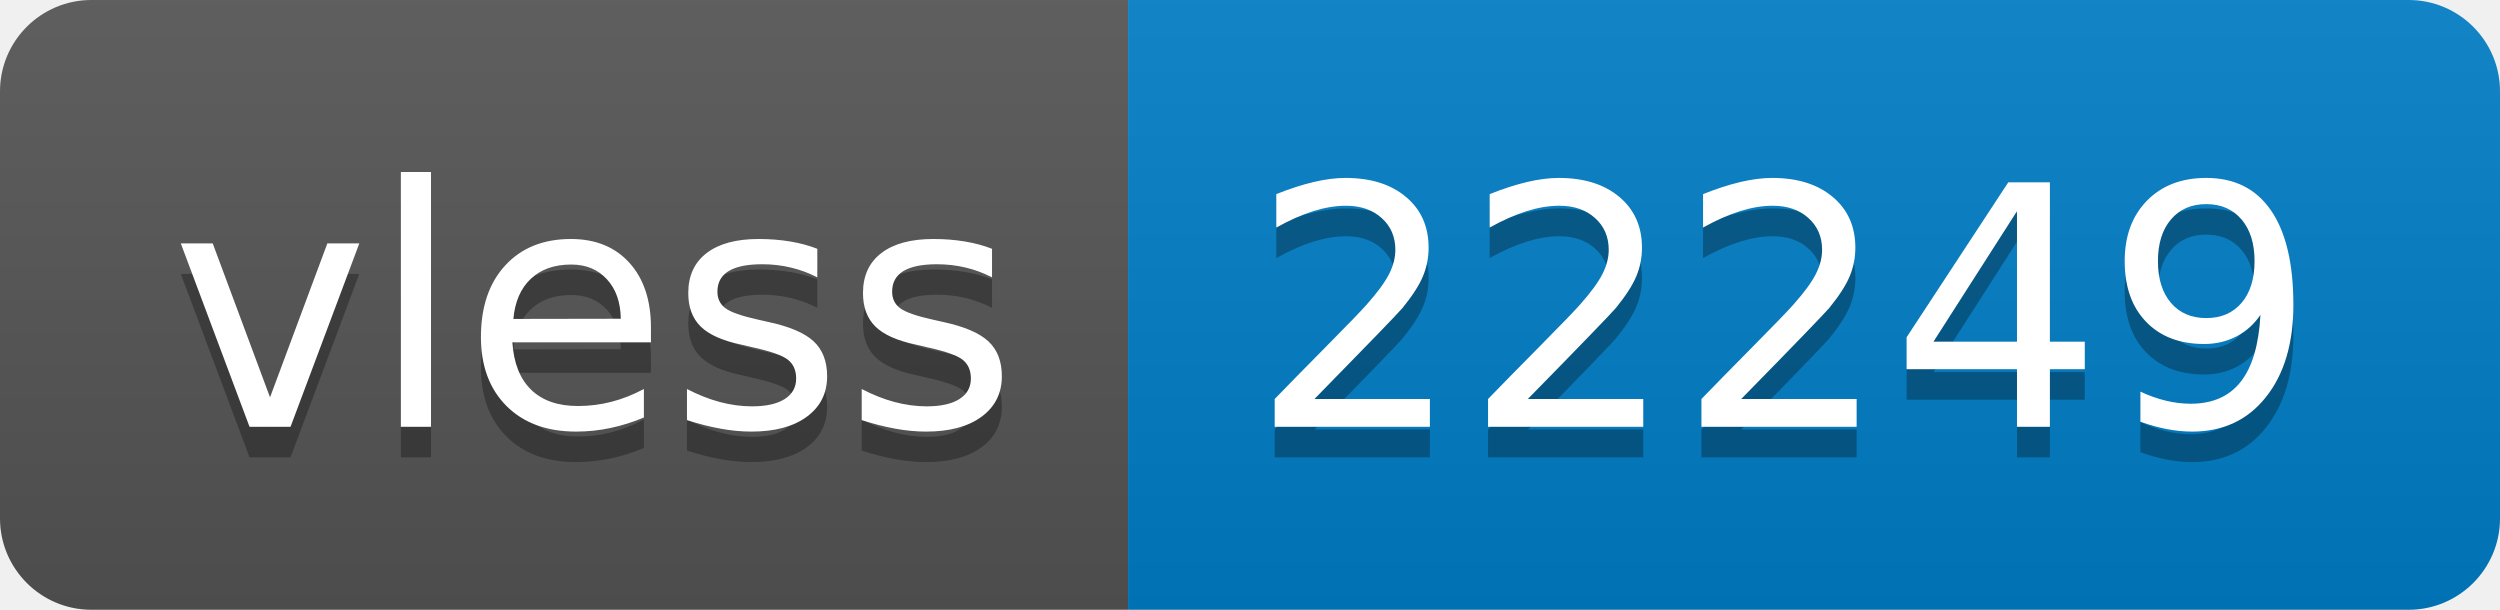
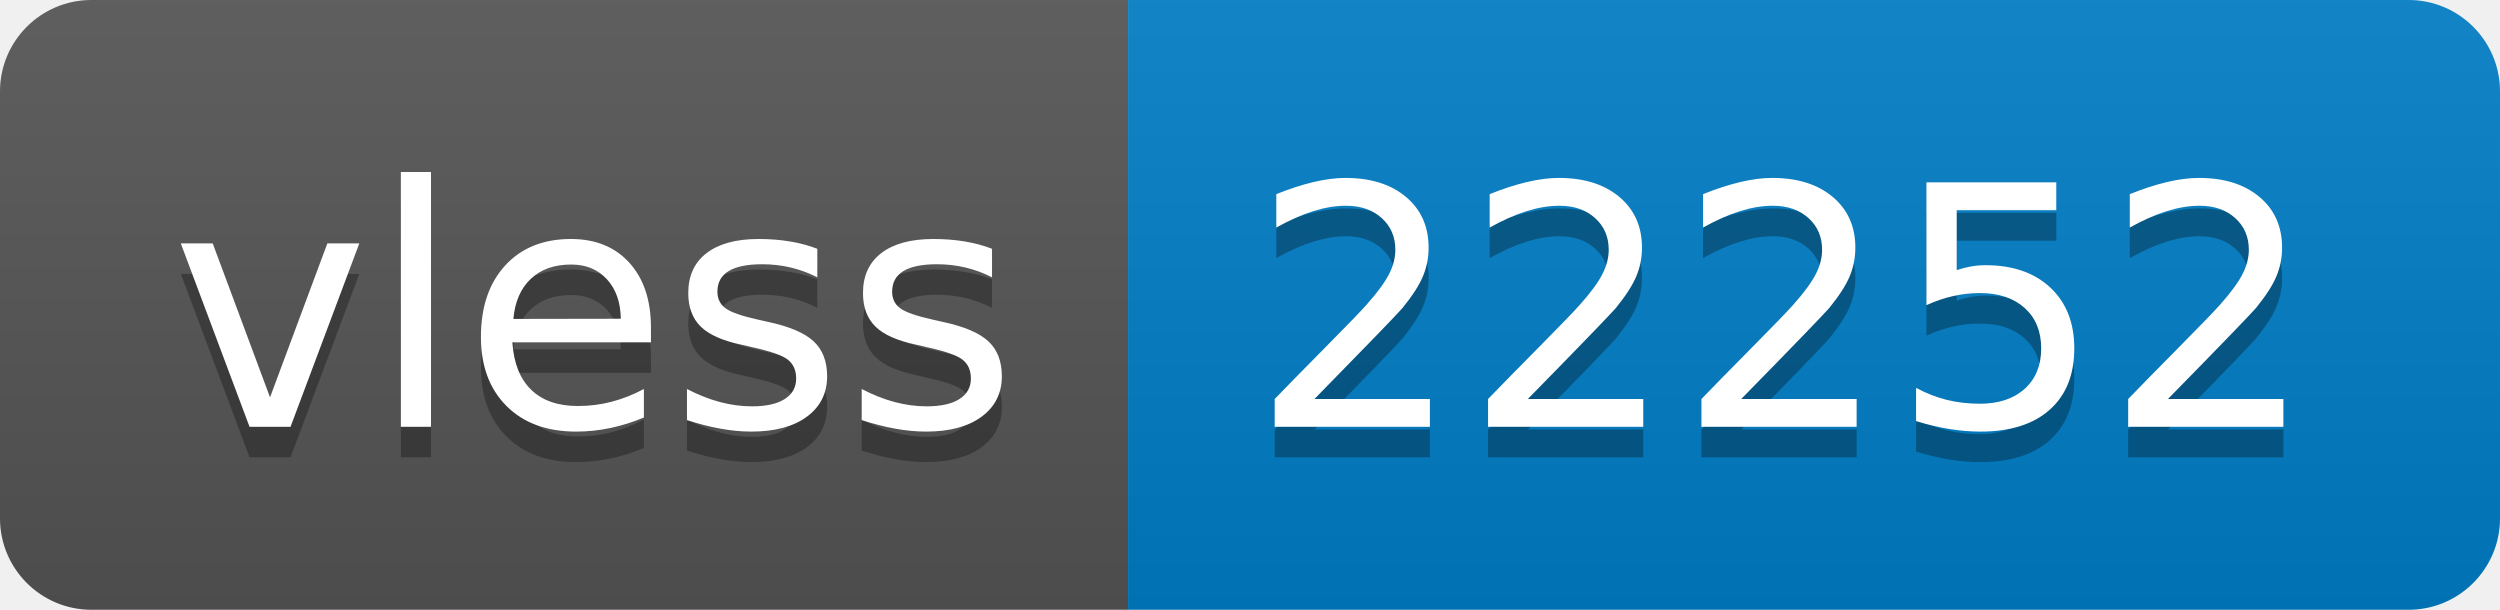
- <svg xmlns="http://www.w3.org/2000/svg" width="82" height="20" role="img" aria-label="vless: 22249">
+ <svg xmlns="http://www.w3.org/2000/svg" width="82" height="20" role="img" aria-label="vless: 22252">
  <linearGradient id="s" x2="0" y2="100%">
    <stop offset="0" stop-color="#bbb" stop-opacity=".1" />
    <stop offset="1" stop-opacity=".1" />
  </linearGradient>
  <clipPath id="r">
    <rect width="82" height="20" rx="3" fill="#fff" />
  </clipPath>
  <g clip-path="url(#r)">
    <rect width="37" height="20" fill="#555" />
    <rect x="37" width="45" height="20" fill="#007ec6" />
    <rect width="82" height="20" fill="url(#s)" />
  </g>
  <g fill="#fff" text-anchor="middle" font-family="Verdana,Geneva,DejaVu Sans,sans-serif" text-rendering="geometricPrecision" font-size="110">
    <text aria-hidden="true" x="195" y="150" fill="#010101" fill-opacity=".3" transform="scale(.1)" textLength="270">vless</text>
    <text x="195" y="140" transform="scale(.1)" fill="#fff" textLength="270">vless</text>
-     <text aria-hidden="true" x="585" y="150" fill="#010101" fill-opacity=".3" transform="scale(.1)" textLength="350">22249</text>
-     <text x="585" y="140" transform="scale(.1)" fill="#fff" textLength="350">22249</text>
+     <text aria-hidden="true" x="585" y="150" fill="#010101" fill-opacity=".3" transform="scale(.1)" textLength="350">22252</text>
+     <text x="585" y="140" transform="scale(.1)" fill="#fff" textLength="350">22252</text>
  </g>
</svg>
